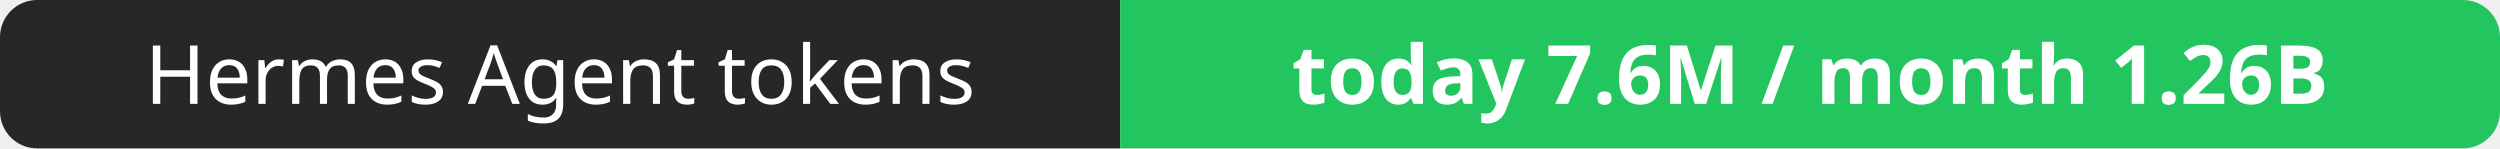
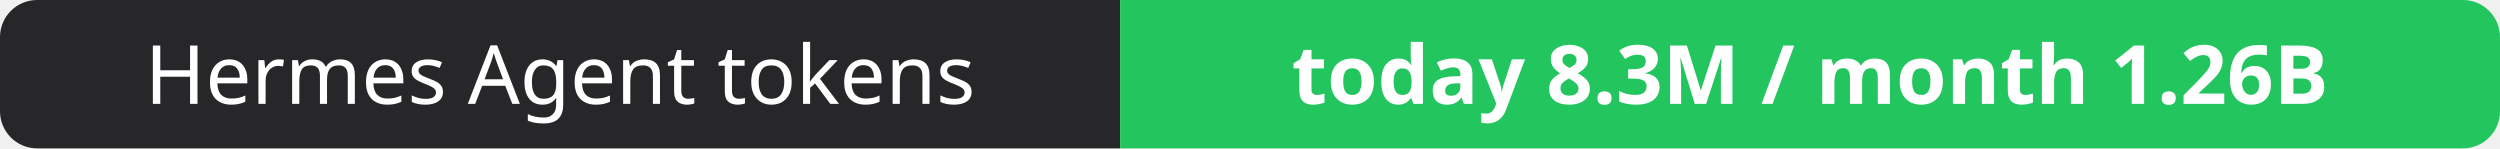
- <svg xmlns="http://www.w3.org/2000/svg" width="337" height="20" role="img" aria-label="Hermes Agent tokens: today 7.6M / month 1.26B">
+ <svg xmlns="http://www.w3.org/2000/svg" width="337" height="20" role="img" aria-label="Hermes Agent tokens: today 8.3M / month 1.26B">
  <clipPath id="r">
    <rect width="337" height="20" rx="5" fill="#fff" />
  </clipPath>
  <g clip-path="url(#r)">
    <rect width="151" height="20" fill="#27272a" />
    <rect x="151" width="186" height="20" fill="#22c55e" />
  </g>
  <g fill="#fff" text-anchor="middle" font-family="Verdana,Geneva,sans-serif" font-size="11">
    <text x="75.5" y="14">Hermes Agent tokens</text>
-     <text x="244.0" y="14" font-weight="700">today 7.6M / month 1.26B</text>
+     <text x="244.0" y="14" font-weight="700">today 8.3M / month 1.26B</text>
  </g>
</svg>
